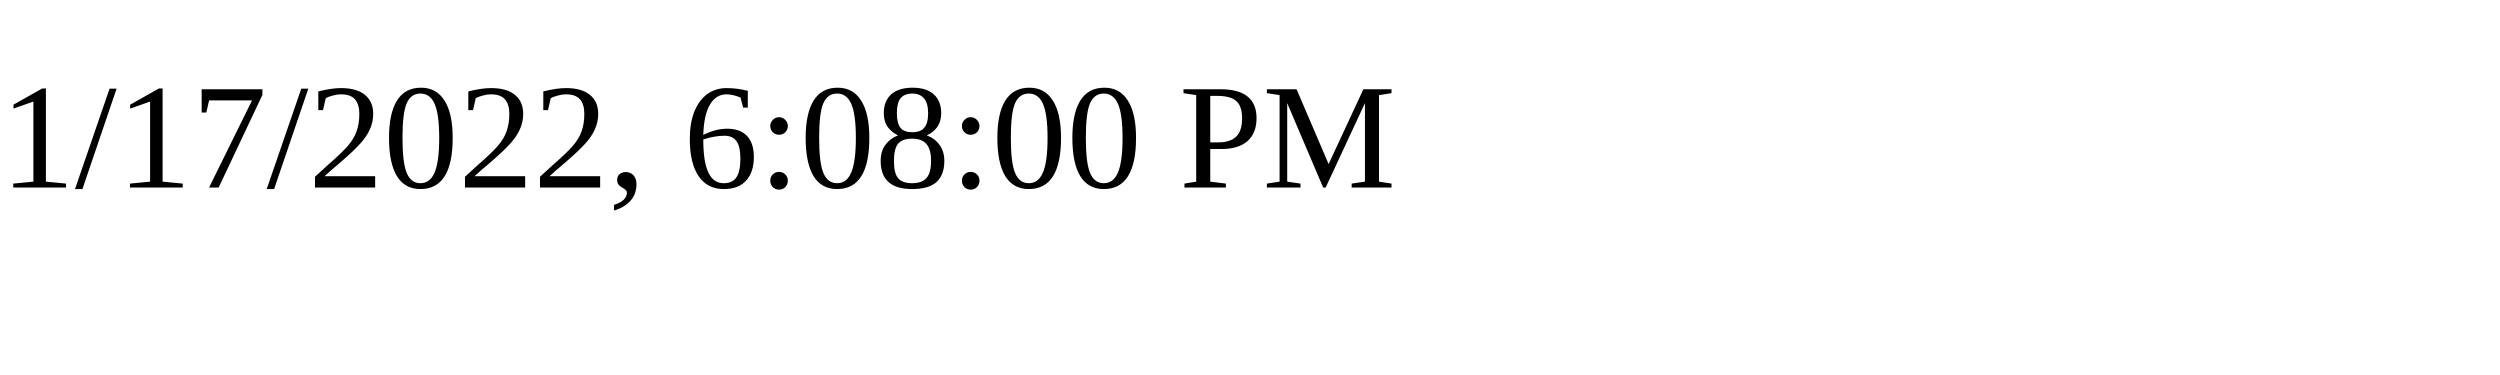
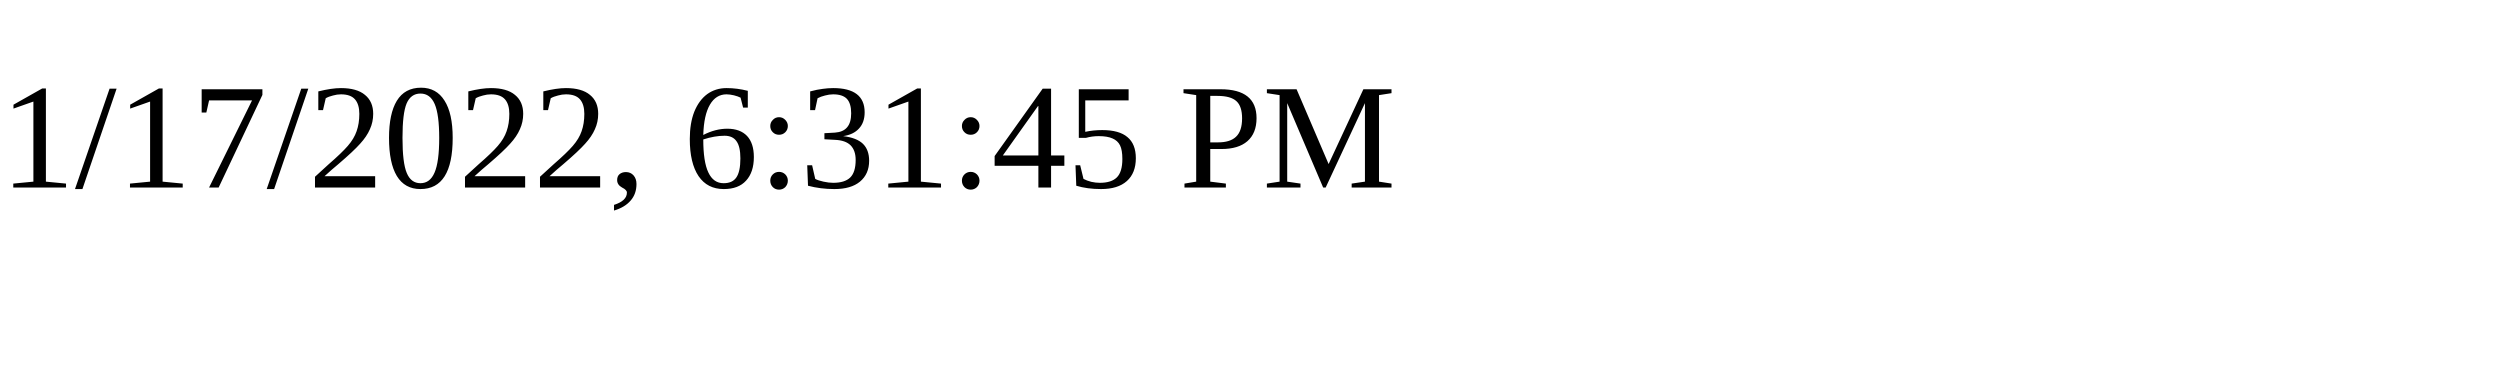
<svg xmlns="http://www.w3.org/2000/svg" height="30" width="200">
-   <text x="0" y="15">1/17/2022, 6:08:00 PM</text>
+   <text x="0" y="15">1/17/2022, 6:31:45 PM</text>
</svg>
